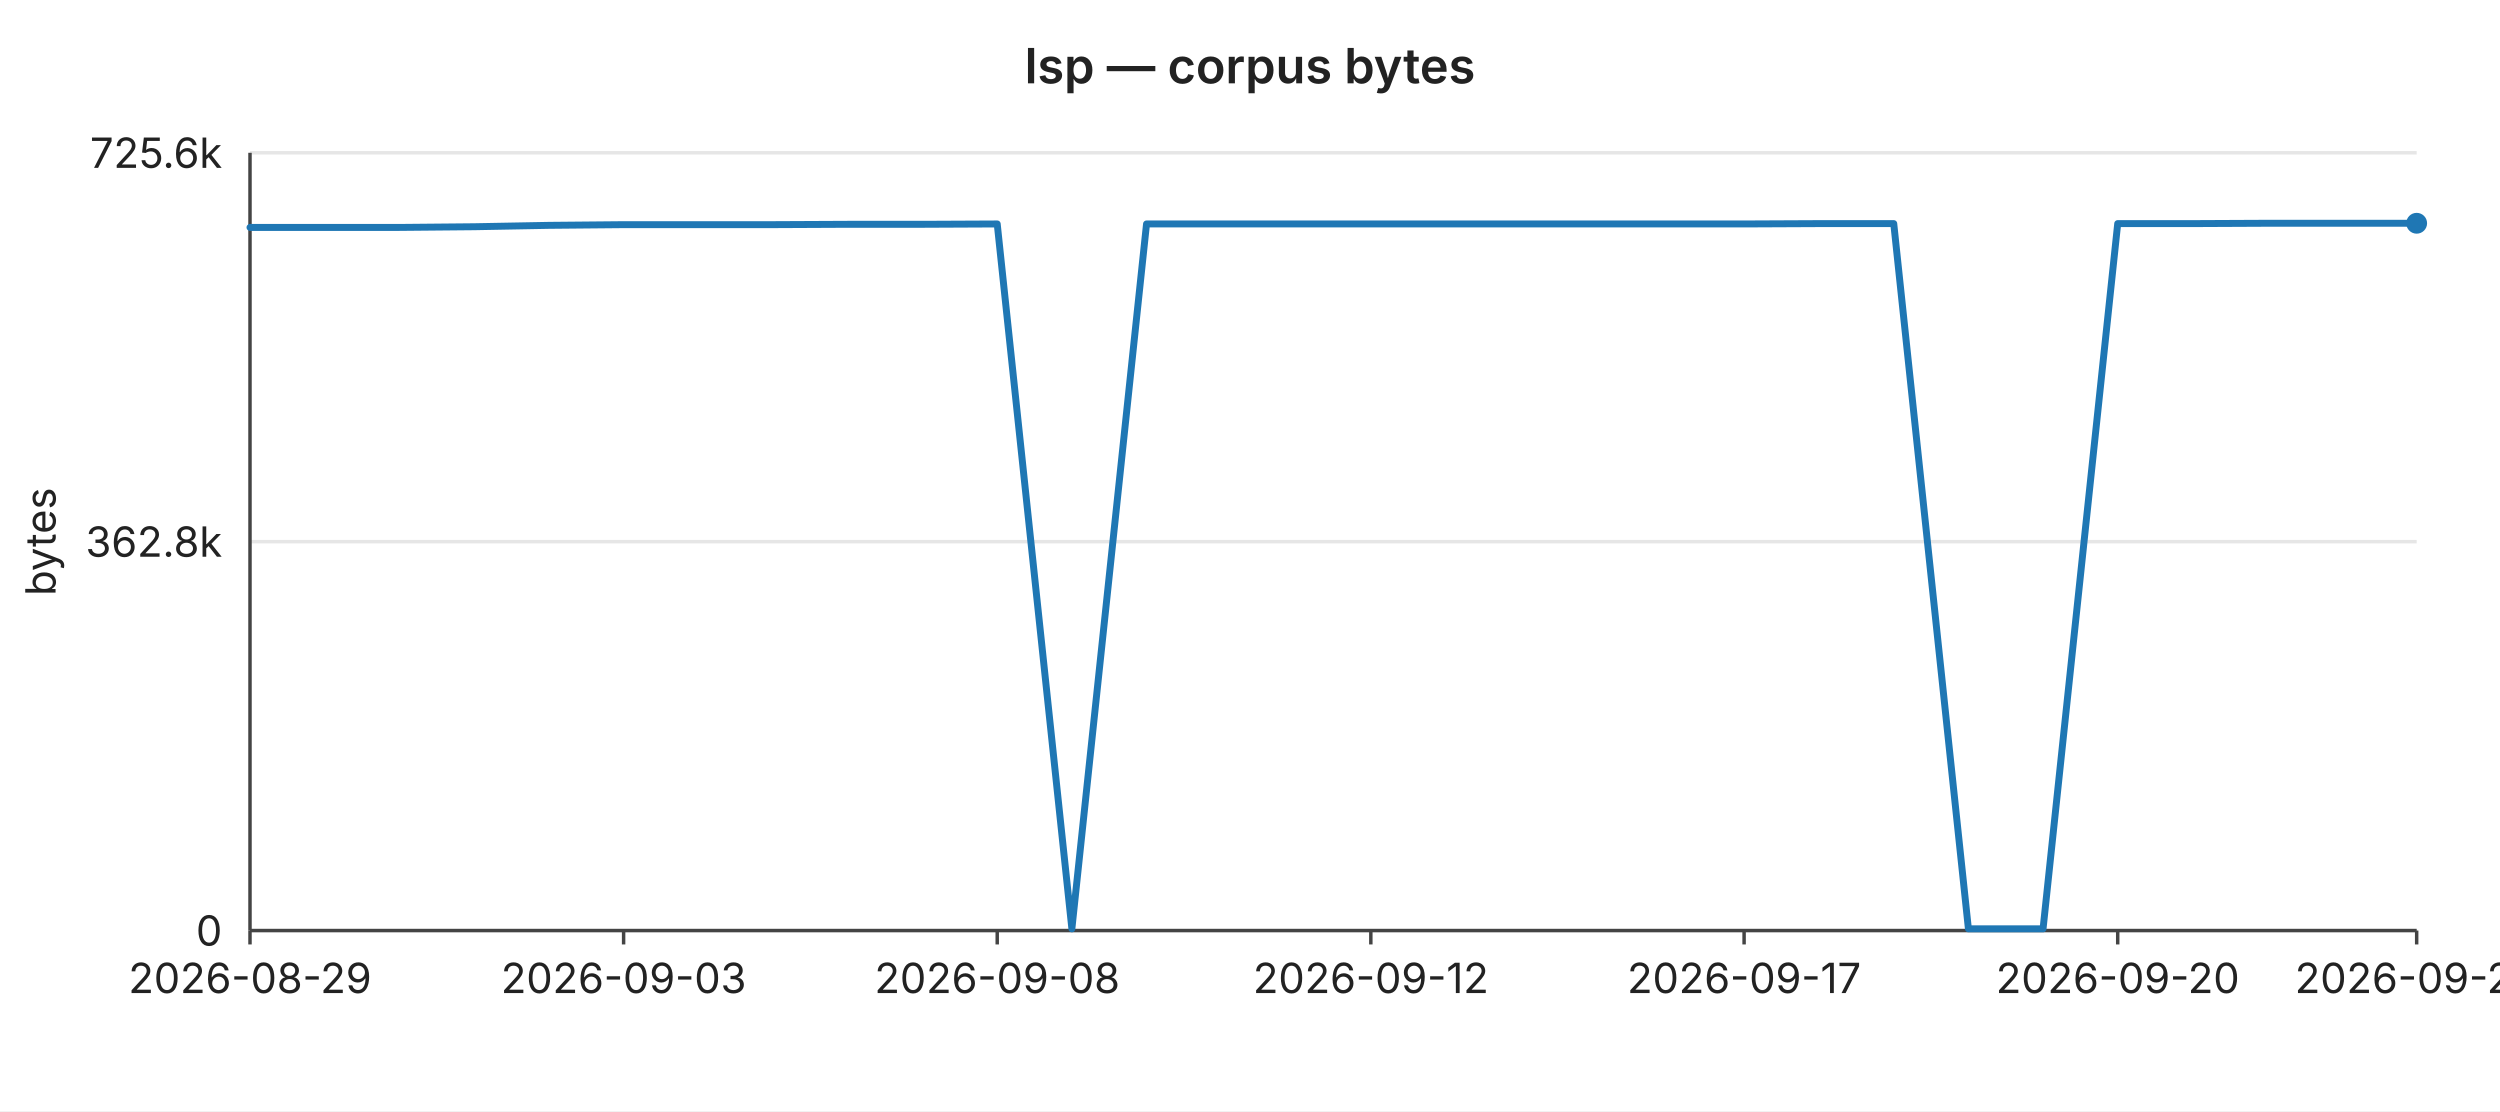
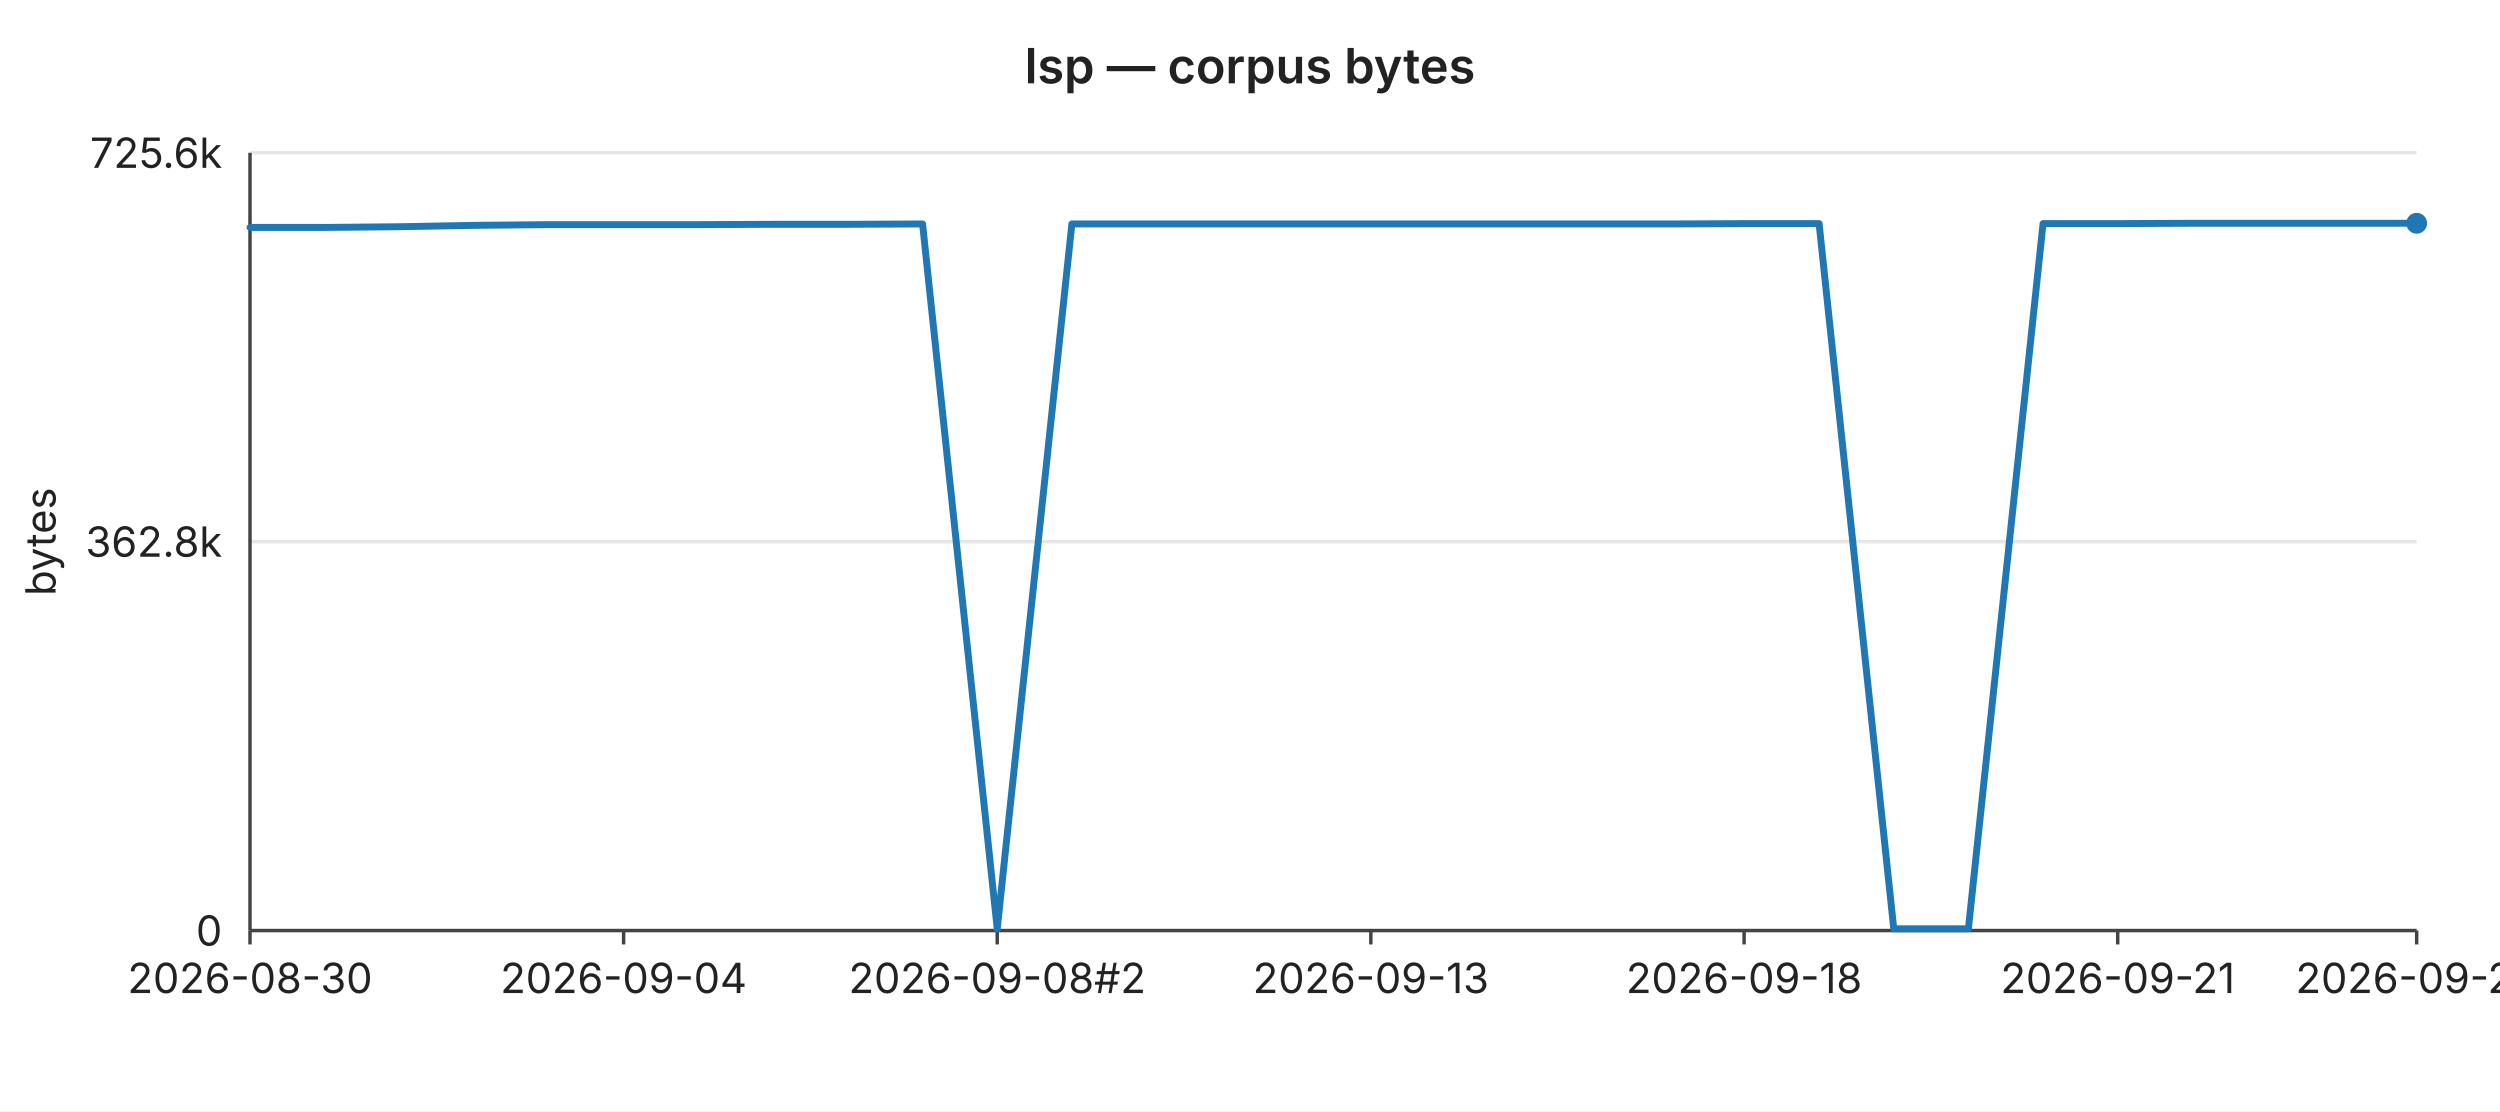
<svg xmlns="http://www.w3.org/2000/svg" width="720" height="320" viewBox="0 0 720 320" font-family="-apple-system,BlinkMacSystemFont,Segoe UI,sans-serif" font-size="12">
  <rect width="720" height="320" fill="#ffffff" />
  <text x="360" y="24" text-anchor="middle" font-size="14" font-weight="600" fill="#222">lsp — corpus bytes</text>
  <line x1="72" y1="44.0" x2="696" y2="44.0" stroke="#e6e6e6" stroke-width="1" />
  <text x="64" y="44.0" text-anchor="end" dominant-baseline="middle" fill="#222">725.6k</text>
  <line x1="72" y1="156.0" x2="696" y2="156.0" stroke="#e6e6e6" stroke-width="1" />
  <text x="64" y="156.0" text-anchor="end" dominant-baseline="middle" fill="#222">362.8k</text>
  <line x1="72" y1="268.0" x2="696" y2="268.0" stroke="#e6e6e6" stroke-width="1" />
  <text x="64" y="268.0" text-anchor="end" dominant-baseline="middle" fill="#222">0</text>
  <text x="16" y="156" text-anchor="middle" fill="#222" transform="rotate(-90 16 156)">bytes</text>
  <line x1="72" y1="44" x2="72" y2="268" stroke="#444" stroke-width="1" />
  <line x1="72" y1="268" x2="696" y2="268" stroke="#444" stroke-width="1" />
  <line x1="72.0" y1="268" x2="72.0" y2="272" stroke="#444" stroke-width="1" />
-   <text x="72.0" y="286" text-anchor="middle" fill="#222">2026-08-29</text>
+   <text x="72.0" y="286" text-anchor="middle" fill="#222">2026-08-30</text>
  <line x1="179.6" y1="268" x2="179.6" y2="272" stroke="#444" stroke-width="1" />
-   <text x="179.6" y="286" text-anchor="middle" fill="#222">2026-09-03</text>
+   <text x="179.6" y="286" text-anchor="middle" fill="#222">2026-09-04</text>
  <line x1="287.2" y1="268" x2="287.2" y2="272" stroke="#444" stroke-width="1" />
-   <text x="287.2" y="286" text-anchor="middle" fill="#222">2026-09-08</text>
+   <text x="287.2" y="286" text-anchor="middle" fill="#222">2026-09-08#2</text>
  <line x1="394.8" y1="268" x2="394.8" y2="272" stroke="#444" stroke-width="1" />
-   <text x="394.8" y="286" text-anchor="middle" fill="#222">2026-09-12</text>
+   <text x="394.8" y="286" text-anchor="middle" fill="#222">2026-09-13</text>
  <line x1="502.3" y1="268" x2="502.3" y2="272" stroke="#444" stroke-width="1" />
-   <text x="502.3" y="286" text-anchor="middle" fill="#222">2026-09-17</text>
+   <text x="502.3" y="286" text-anchor="middle" fill="#222">2026-09-18</text>
  <line x1="609.9" y1="268" x2="609.9" y2="272" stroke="#444" stroke-width="1" />
-   <text x="609.9" y="286" text-anchor="middle" fill="#222">2026-09-20</text>
+   <text x="609.9" y="286" text-anchor="middle" fill="#222">2026-09-21</text>
  <line x1="696.0" y1="268" x2="696.0" y2="272" stroke="#444" stroke-width="1" />
-   <text x="696.0" y="286" text-anchor="middle" fill="#222">2026-09-24</text>
-   <polyline fill="none" stroke="#1f77b4" stroke-width="2" stroke-linejoin="round" stroke-linecap="round" points="72.0,65.5 93.5,65.5 115.0,65.5 136.6,65.3 158.1,64.9 179.6,64.7 201.1,64.7 222.6,64.7 244.1,64.6 265.7,64.6 287.2,64.5 308.7,267.5 330.2,64.5 351.7,64.5 373.2,64.5 394.8,64.5 416.3,64.5 437.8,64.5 459.3,64.5 480.8,64.5 502.3,64.5 523.9,64.4 545.4,64.4 566.9,267.5 588.4,267.5 609.9,64.4 631.4,64.4 653.0,64.3 674.5,64.3 696.0,64.3" />
+   <text x="696.0" y="286" text-anchor="middle" fill="#222">2026-09-25</text>
+   <polyline fill="none" stroke="#1f77b4" stroke-width="2" stroke-linejoin="round" stroke-linecap="round" points="72.0,65.5 93.5,65.5 115.0,65.3 136.6,64.9 158.1,64.7 179.6,64.7 201.1,64.7 222.6,64.6 244.1,64.6 265.7,64.5 287.2,267.5 308.7,64.5 330.2,64.5 351.7,64.5 373.2,64.5 394.8,64.5 416.3,64.5 437.8,64.5 459.3,64.5 480.8,64.5 502.3,64.4 523.9,64.4 545.4,267.5 566.9,267.5 588.4,64.4 609.9,64.4 631.4,64.3 653.0,64.3 674.5,64.3 696.0,64.3" />
  <circle cx="696.0" cy="64.3" r="3" fill="#1f77b4" />
</svg>
